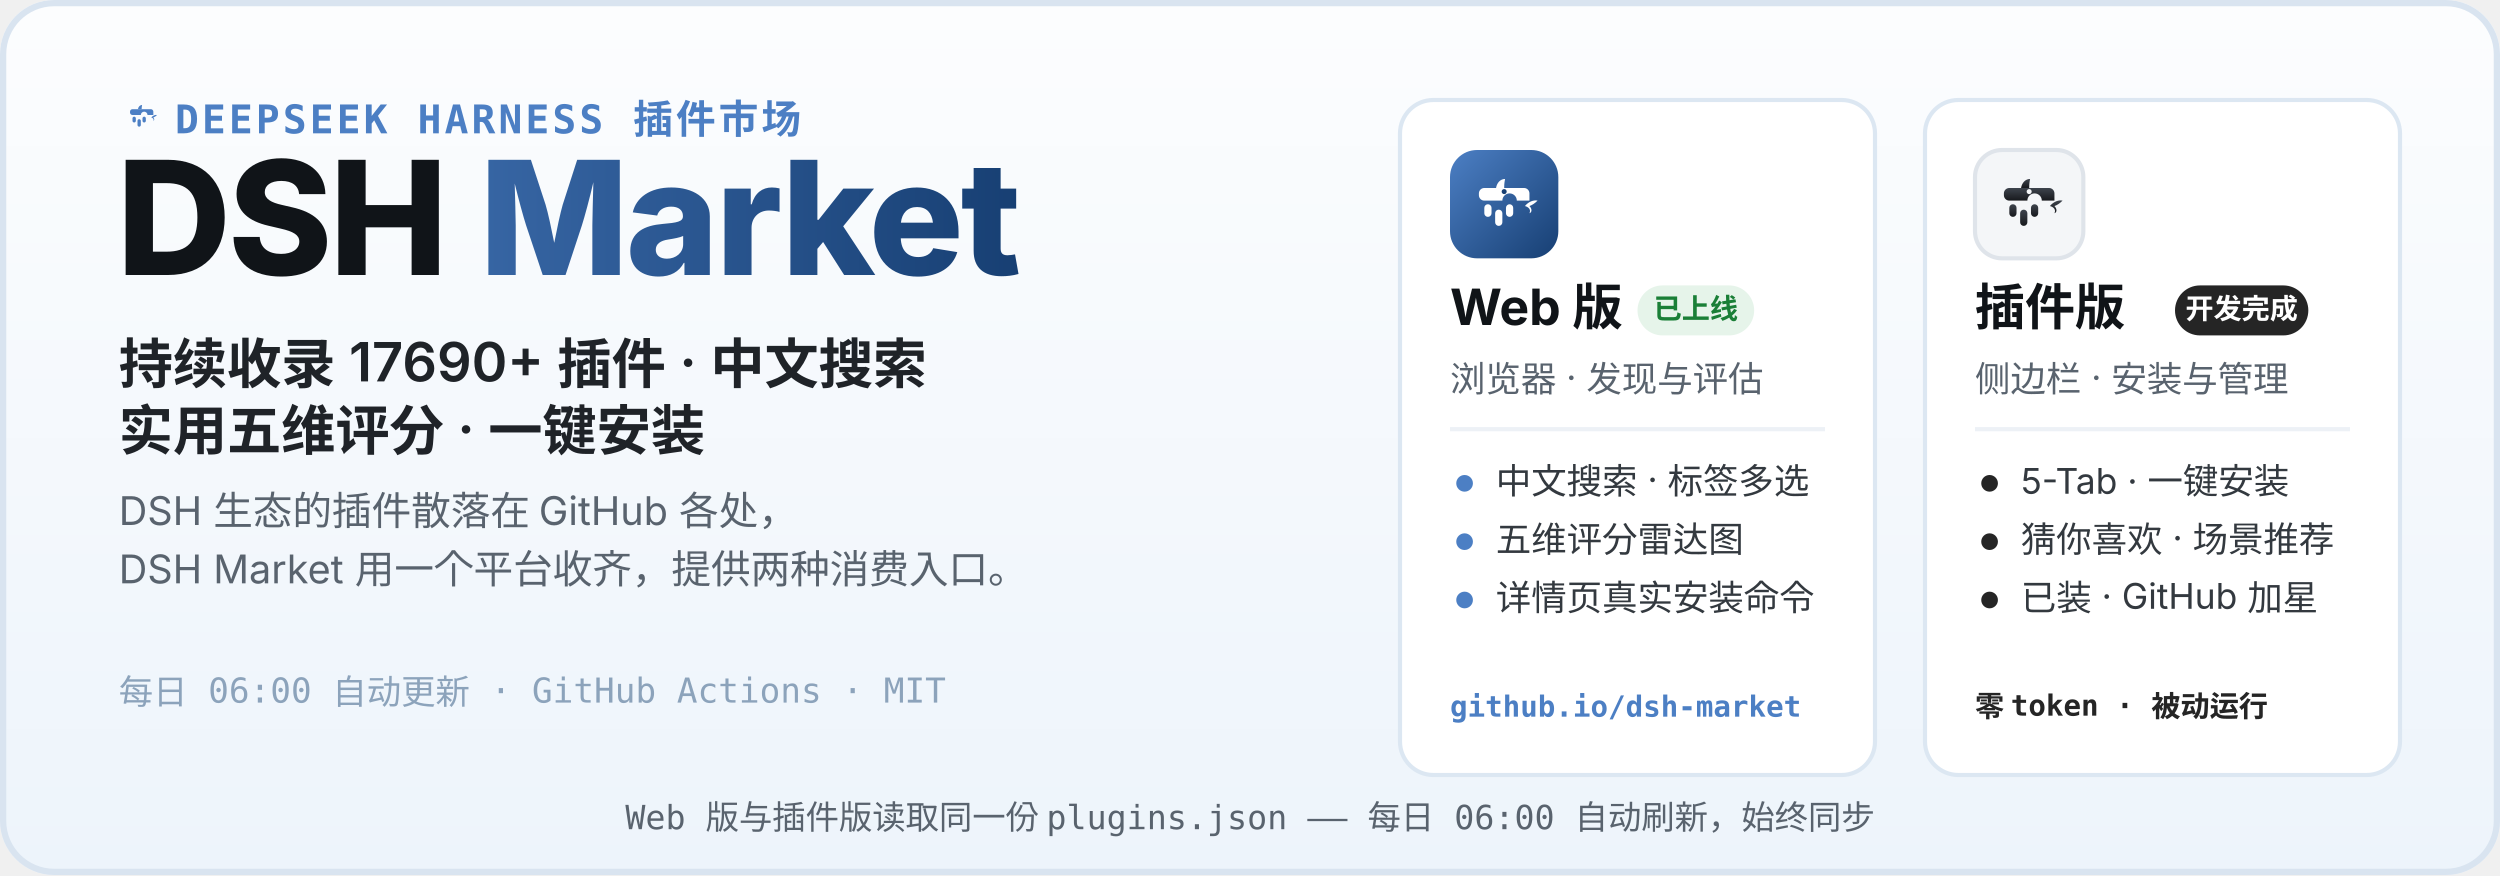
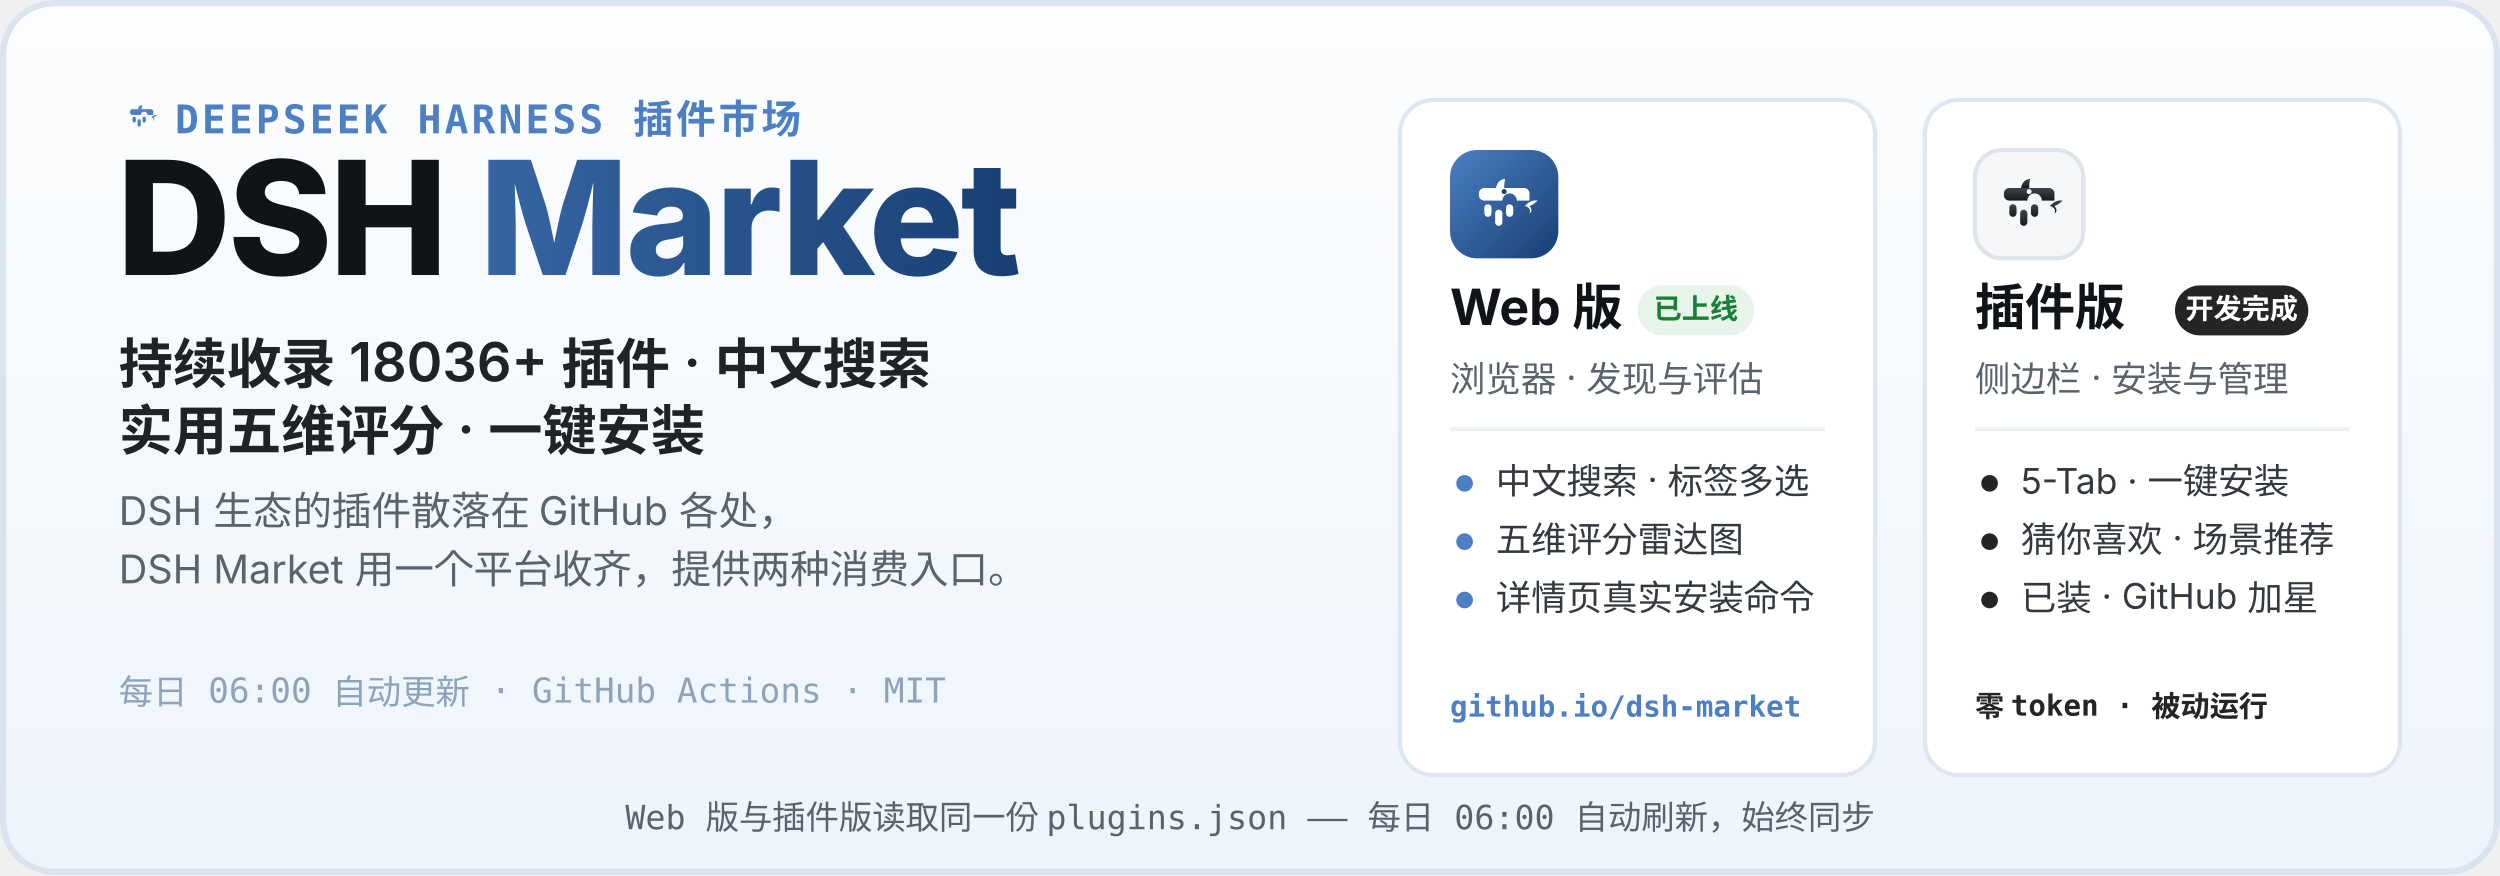
<svg xmlns="http://www.w3.org/2000/svg" width="1200" height="420" viewBox="0 0 1200 420" role="img" aria-labelledby="hero-title hero-desc">
  <defs>
    <linearGradient id="heroBg" x1="0" y1="0" x2="0" y2="1">
      <stop offset="0" stop-color="#FCFDFE" />
      <stop offset="1" stop-color="#EDF4FB" />
    </linearGradient>
    <linearGradient id="webLogo" x1="0" y1="0" x2="1" y2="1">
      <stop offset="0" stop-color="#4C7FC4" />
      <stop offset="1" stop-color="#173F73" />
    </linearGradient>
    <linearGradient id="plugLogo" x1="0" y1="0" x2="0" y2="1">
      <stop offset="0" stop-color="#3E444D" />
      <stop offset="1" stop-color="#17191D" />
    </linearGradient>
    <linearGradient id="marketWord" x1="0" y1="0" x2="1" y2="0">
      <stop offset="0" stop-color="#4C7FC4" />
      <stop offset="1" stop-color="#173F73" />
    </linearGradient>
  </defs>
  <rect width="1200" height="420" rx="26" fill="url(#heroBg)" />
  <rect x="1.5" y="1.5" width="1197" height="417" rx="24.5" fill="none" stroke="#D9E4F0" stroke-width="3" />
  <g transform="translate(56 44) scale(0.2)">
    <path d="M51 42 C52 36 56 32 61 32 C60 37 60 40 60 42 Z" fill="#4C7FC4" />
    <path d="M83 62 C87 57 93 55 97 56 C94 59 91 61 88 62 C91 65 91 69 88 70 C90 66 87 63 83 62 Z" fill="#4C7FC4" />
    <g fill="#4C7FC4">
      <path d="M38 42 h44 a6 6 0 0 1 6 6 v8 h-14 a8 8 0 1 0 -16 0 h-20 a6 6 0 0 1 -6 -6 v-2 a6 6 0 0 1 6 -6 z" />
      <rect x="38" y="60" width="8" height="14" rx="4" />
      <rect x="50" y="66" width="8" height="18" rx="4" />
      <rect x="62" y="60" width="8" height="14" rx="4" />
    </g>
  </g>
  <text x="84" y="64" font-family="ui-monospace, SFMono-Regular, Menlo, Consolas, monospace" font-size="19" font-weight="600" letter-spacing="1.5" fill="#4C7FC4">DEEPSEEK HARNESS 插件市场</text>
  <text x="56" y="132" font-family="-apple-system, BlinkMacSystemFont, 'Segoe UI', 'PingFang SC', 'Microsoft YaHei', 'Noto Sans SC', sans-serif" font-size="76" font-weight="800" letter-spacing="-1.5" fill="#101418">DSH <tspan fill="url(#marketWord)">Market</tspan>
  </text>
-   <text x="57" y="184" font-family="-apple-system, BlinkMacSystemFont, 'Segoe UI', 'PingFang SC', 'Microsoft YaHei', 'Noto Sans SC', sans-serif" font-size="26" font-weight="600" fill="#1F2328">持续收录 17690+ 插件 · 中文搜索</text>
+   <text x="57" y="184" font-family="-apple-system, BlinkMacSystemFont, 'Segoe UI', 'PingFang SC', 'Microsoft YaHei', 'Noto Sans SC', sans-serif" font-size="26" font-weight="600" fill="#1F2328">持续收录 18036+ 插件 · 中文搜索</text>
  <text x="57" y="216" font-family="-apple-system, BlinkMacSystemFont, 'Segoe UI', 'PingFang SC', 'Microsoft YaHei', 'Noto Sans SC', sans-serif" font-size="26" font-weight="600" fill="#1F2328">实用五维评分 · 一键安装</text>
  <text x="57" y="252" font-family="-apple-system, BlinkMacSystemFont, 'Segoe UI', 'PingFang SC', 'Microsoft YaHei', 'Noto Sans SC', sans-serif" font-size="19" fill="#59636E">DSH 生态的插件散落在 GitHub 各处，</text>
  <text x="57" y="280" font-family="-apple-system, BlinkMacSystemFont, 'Segoe UI', 'PingFang SC', 'Microsoft YaHei', 'Noto Sans SC', sans-serif" font-size="19" fill="#59636E">DSH Market 用一个平台收齐，提供两种消费入口。</text>
  <text x="57" y="338" font-family="ui-monospace, SFMono-Regular, Menlo, Consolas, monospace" font-size="16.5" fill="#8CA3BB">每日 06:00 自动更新 · GitHub Actions · MIT</text>
  <g>
    <rect x="672" y="48" width="228" height="324" rx="16" fill="#FFFFFF" stroke="#DCE7F2" stroke-width="2" />
    <g transform="translate(696 72)">
      <rect width="52" height="52" rx="13" fill="url(#webLogo)" />
      <g transform="translate(26 26.9) scale(0.4333) translate(-60 -62)">
        <path d="M51 42 C52 36 56 32 61 32 C60 37 60 40 60 42 Z" fill="#fff" />
        <path d="M83 62 C87 57 93 55 97 56 C94 59 91 61 88 62 C91 65 91 69 88 70 C90 66 87 63 83 62 Z" fill="#fff" />
        <g fill="#fff">
          <path d="M38 42 h44 a6 6 0 0 1 6 6 v8 h-14 a8 8 0 1 0 -16 0 h-20 a6 6 0 0 1 -6 -6 v-2 a6 6 0 0 1 6 -6 z" />
          <rect x="38" y="60" width="8" height="14" rx="4" />
          <rect x="50" y="66" width="8" height="18" rx="4" />
          <rect x="62" y="60" width="8" height="14" rx="4" />
        </g>
        <circle cx="60" cy="46" r="2.8" fill="#173F73" />
      </g>
    </g>
    <text x="696" y="156" font-family="-apple-system, BlinkMacSystemFont, 'Segoe UI', 'PingFang SC', 'Microsoft YaHei', 'Noto Sans SC', sans-serif" font-size="24" font-weight="700" fill="#101418">Web 版</text>
    <rect x="786" y="137" width="56" height="24" rx="12" fill="#E6F4EA" />
    <text x="814" y="153" font-family="-apple-system, BlinkMacSystemFont, 'Segoe UI', 'PingFang SC', 'Microsoft YaHei', 'Noto Sans SC', sans-serif" font-size="13.5" font-weight="700" fill="#1A7F37" text-anchor="middle">已上线</text>
    <text x="696" y="188" font-family="-apple-system, BlinkMacSystemFont, 'Segoe UI', 'PingFang SC', 'Microsoft YaHei', 'Noto Sans SC', sans-serif" font-size="17" fill="#59636E">浏览器 · 发现与评估</text>
    <line x1="696" y1="206" x2="876" y2="206" stroke="#EDF1F6" stroke-width="2" />
    <circle cx="703" cy="232" r="4" fill="#4C7FC4" />
    <text x="718" y="237" font-family="-apple-system, BlinkMacSystemFont, 'Segoe UI', 'PingFang SC', 'Microsoft YaHei', 'Noto Sans SC', sans-serif" font-size="17" fill="#33393F">中文搜索 · 标签多选</text>
    <circle cx="703" cy="260" r="4" fill="#4C7FC4" />
    <text x="718" y="265" font-family="-apple-system, BlinkMacSystemFont, 'Segoe UI', 'PingFang SC', 'Microsoft YaHei', 'Noto Sans SC', sans-serif" font-size="17" fill="#33393F">五维评分雷达图</text>
    <circle cx="703" cy="288" r="4" fill="#4C7FC4" />
    <text x="718" y="293" font-family="-apple-system, BlinkMacSystemFont, 'Segoe UI', 'PingFang SC', 'Microsoft YaHei', 'Noto Sans SC', sans-serif" font-size="17" fill="#33393F">详情页真实安装命令</text>
    <text x="696" y="344" font-family="ui-monospace, SFMono-Regular, Menlo, Consolas, monospace" font-size="14" font-weight="600" fill="#4C7FC4">github.io/dsh-market</text>
  </g>
  <g>
    <rect x="924" y="48" width="228" height="324" rx="16" fill="#FFFFFF" stroke="#DCE7F2" stroke-width="2" />
    <g transform="translate(948 72)">
      <rect width="52" height="52" rx="13" fill="#F4F6F8" stroke="#DFE4EA" stroke-width="2" />
      <g transform="translate(26 26.9) scale(0.4333) translate(-60 -62)">
        <path d="M51 42 C52 36 56 32 61 32 C60 37 60 40 60 42 Z" fill="url(#plugLogo)" />
        <path d="M83 62 C87 57 93 55 97 56 C94 59 91 61 88 62 C91 65 91 69 88 70 C90 66 87 63 83 62 Z" fill="url(#plugLogo)" />
        <g fill="url(#plugLogo)">
          <path d="M38 42 h44 a6 6 0 0 1 6 6 v8 h-14 a8 8 0 1 0 -16 0 h-20 a6 6 0 0 1 -6 -6 v-2 a6 6 0 0 1 6 -6 z" />
          <rect x="38" y="60" width="8" height="14" rx="4" />
          <rect x="50" y="66" width="8" height="18" rx="4" />
          <rect x="62" y="60" width="8" height="14" rx="4" />
        </g>
        <circle cx="60" cy="46" r="2.8" fill="#F4F6F8" />
      </g>
    </g>
    <text x="948" y="156" font-family="-apple-system, BlinkMacSystemFont, 'Segoe UI', 'PingFang SC', 'Microsoft YaHei', 'Noto Sans SC', sans-serif" font-size="24" font-weight="700" fill="#101418">插件版</text>
    <rect x="1044" y="137" width="64" height="24" rx="12" fill="#252525" />
    <text x="1076" y="153" font-family="-apple-system, BlinkMacSystemFont, 'Segoe UI', 'PingFang SC', 'Microsoft YaHei', 'Noto Sans SC', sans-serif" font-size="13.5" font-weight="700" fill="#FFFFFF" text-anchor="middle">开发完成</text>
    <text x="948" y="188" font-family="-apple-system, BlinkMacSystemFont, 'Segoe UI', 'PingFang SC', 'Microsoft YaHei', 'Noto Sans SC', sans-serif" font-size="17" fill="#59636E">侧边栏 · 安装与管理</text>
    <line x1="948" y1="206" x2="1128" y2="206" stroke="#EDF1F6" stroke-width="2" />
    <circle cx="955" cy="232" r="4" fill="#252525" />
    <text x="970" y="237" font-family="-apple-system, BlinkMacSystemFont, 'Segoe UI', 'PingFang SC', 'Microsoft YaHei', 'Noto Sans SC', sans-serif" font-size="17" fill="#33393F">5-Tab · 一键安装</text>
    <circle cx="955" cy="260" r="4" fill="#252525" />
    <text x="970" y="265" font-family="-apple-system, BlinkMacSystemFont, 'Segoe UI', 'PingFang SC', 'Microsoft YaHei', 'Noto Sans SC', sans-serif" font-size="17" fill="#33393F">猜你喜欢 · 场景推荐</text>
    <circle cx="955" cy="288" r="4" fill="#252525" />
    <text x="970" y="293" font-family="-apple-system, BlinkMacSystemFont, 'Segoe UI', 'PingFang SC', 'Microsoft YaHei', 'Noto Sans SC', sans-serif" font-size="17" fill="#33393F">已装 · GitHub 加星</text>
    <text x="948" y="344" font-family="ui-monospace, SFMono-Regular, Menlo, Consolas, monospace" font-size="14" font-weight="600" fill="#252525">零 token · 被动运行</text>
  </g>
  <text x="600" y="398" font-family="ui-monospace, SFMono-Regular, Menlo, Consolas, monospace" font-size="16" fill="#59636E" text-anchor="middle">Web 版与插件版读取同一份 plugins.json —— 每日 06:00 自动刷新，始终同步</text>
</svg>
